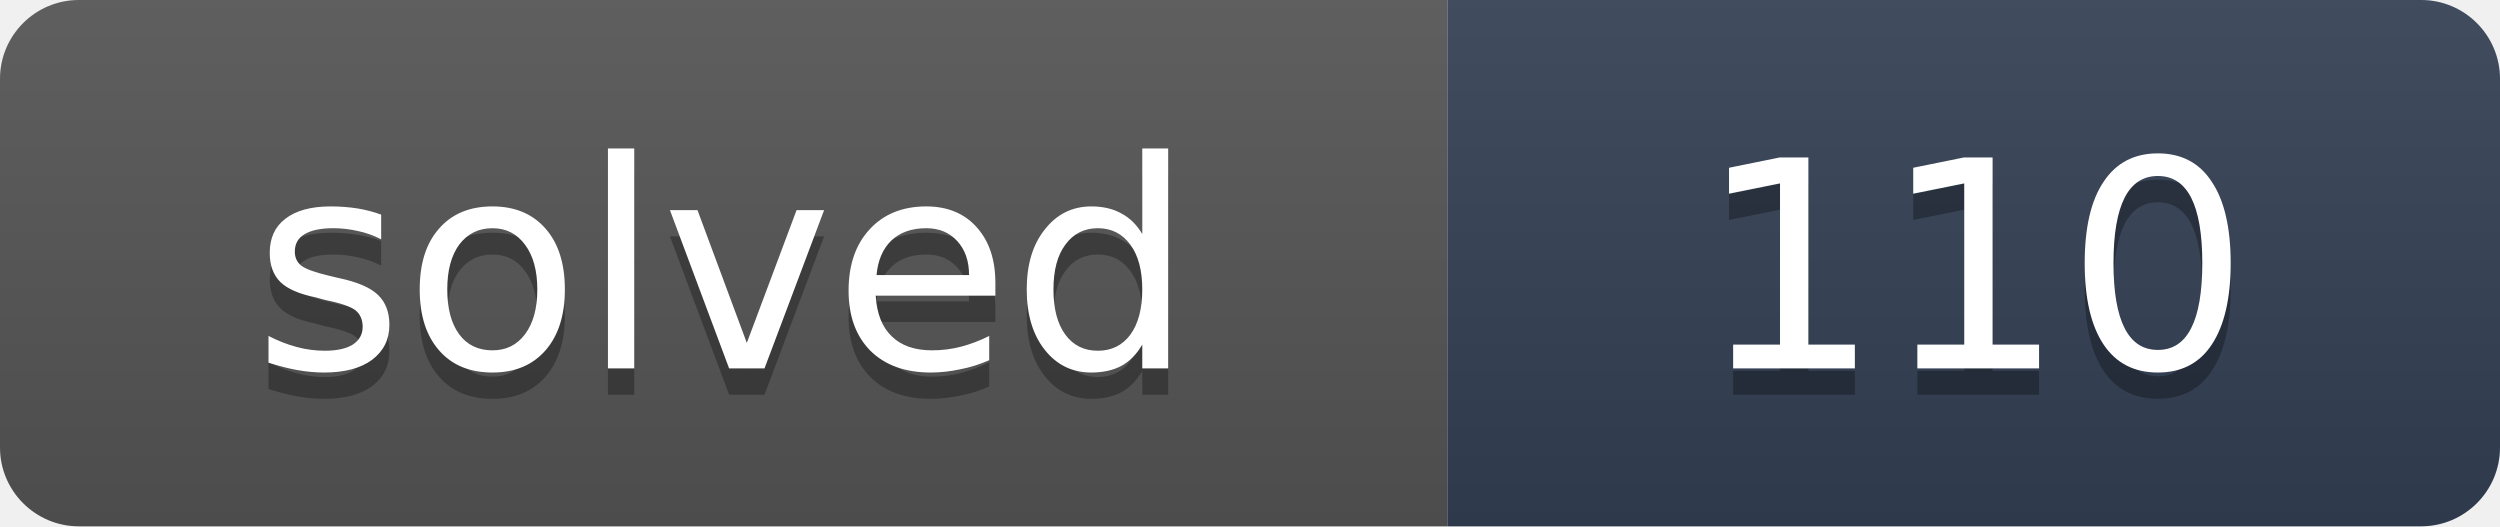
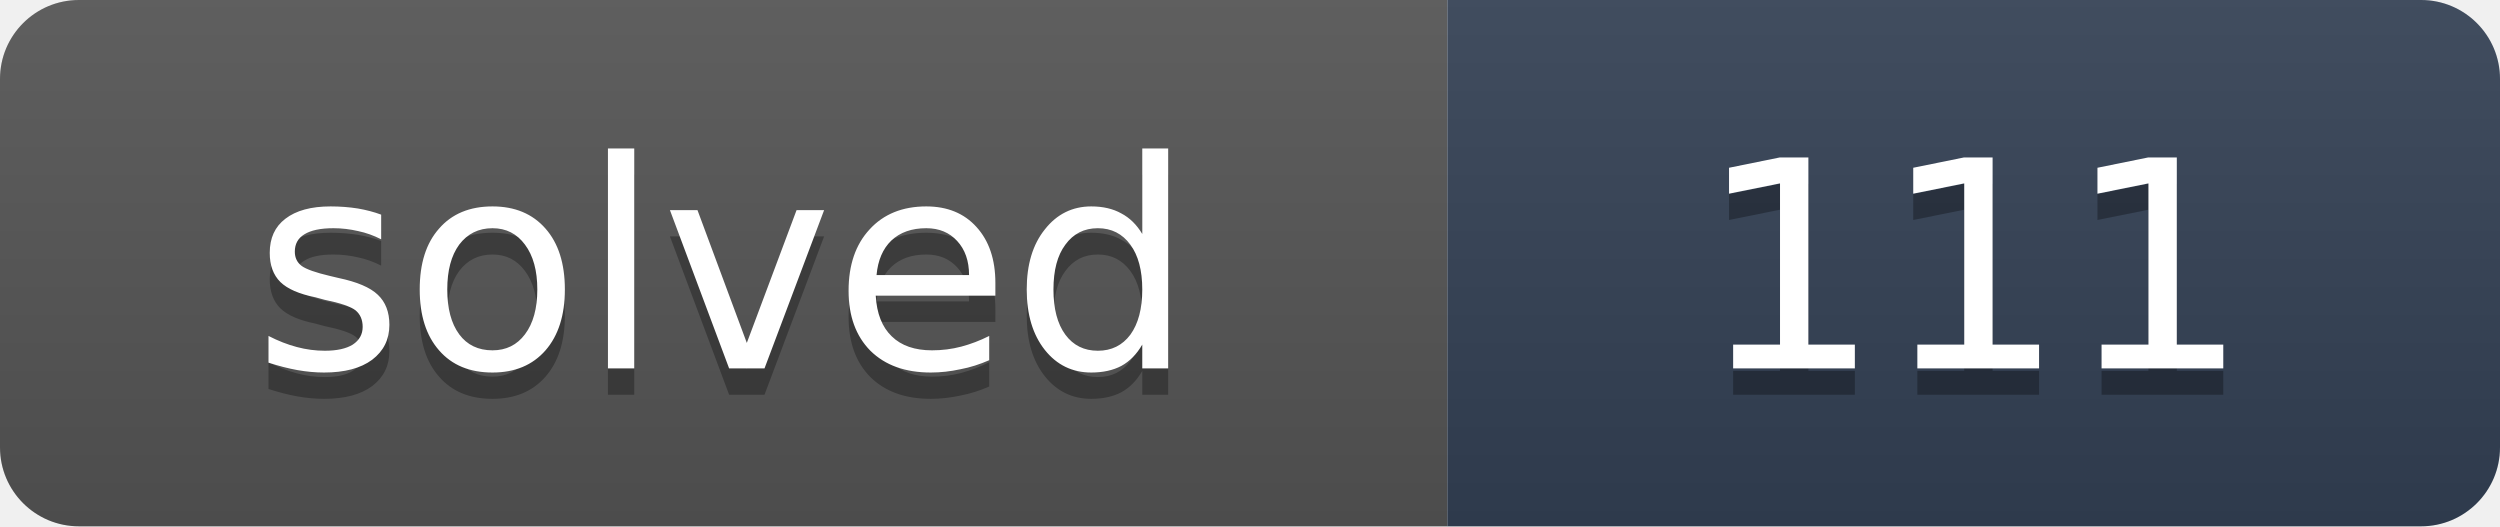
- <svg xmlns="http://www.w3.org/2000/svg" width="95" height="20" role="img" aria-label="solved: 110">
+ <svg xmlns="http://www.w3.org/2000/svg" width="95" height="20" role="img" aria-label="solved: 111">
  <linearGradient id="s" x2="0" y2="100%">
    <stop offset="0" stop-color="#bbb" stop-opacity=".1" />
    <stop offset="1" stop-opacity=".1" />
  </linearGradient>
  <clipPath id="r">
    <rect width="95" height="20" rx="3" fill="#fff" />
  </clipPath>
  <g clip-path="url(#r)">
    <rect width="55" height="20" fill="#555" />
    <rect x="55" width="40" height="20" fill="#334155" />
    <rect width="95" height="20" fill="url(#s)" />
  </g>
  <g fill="#fff" text-anchor="middle" font-family="Verdana,DejaVu Sans,Geneva,sans-serif" font-size="11">
    <text x="27.5" y="15" fill="#010101" fill-opacity=".3" textLength="35">solved</text>
    <text x="27.5" y="14" fill="#fff" textLength="35">solved</text>
-     <text x="75" y="15" fill="#010101" fill-opacity=".3" textLength="20">110</text>
-     <text x="75" y="14" fill="#fff" textLength="20">110</text>
+     <text x="75" y="15" fill="#010101" fill-opacity=".3" textLength="20">111</text>
+     <text x="75" y="14" fill="#fff" textLength="20">111</text>
  </g>
</svg>
